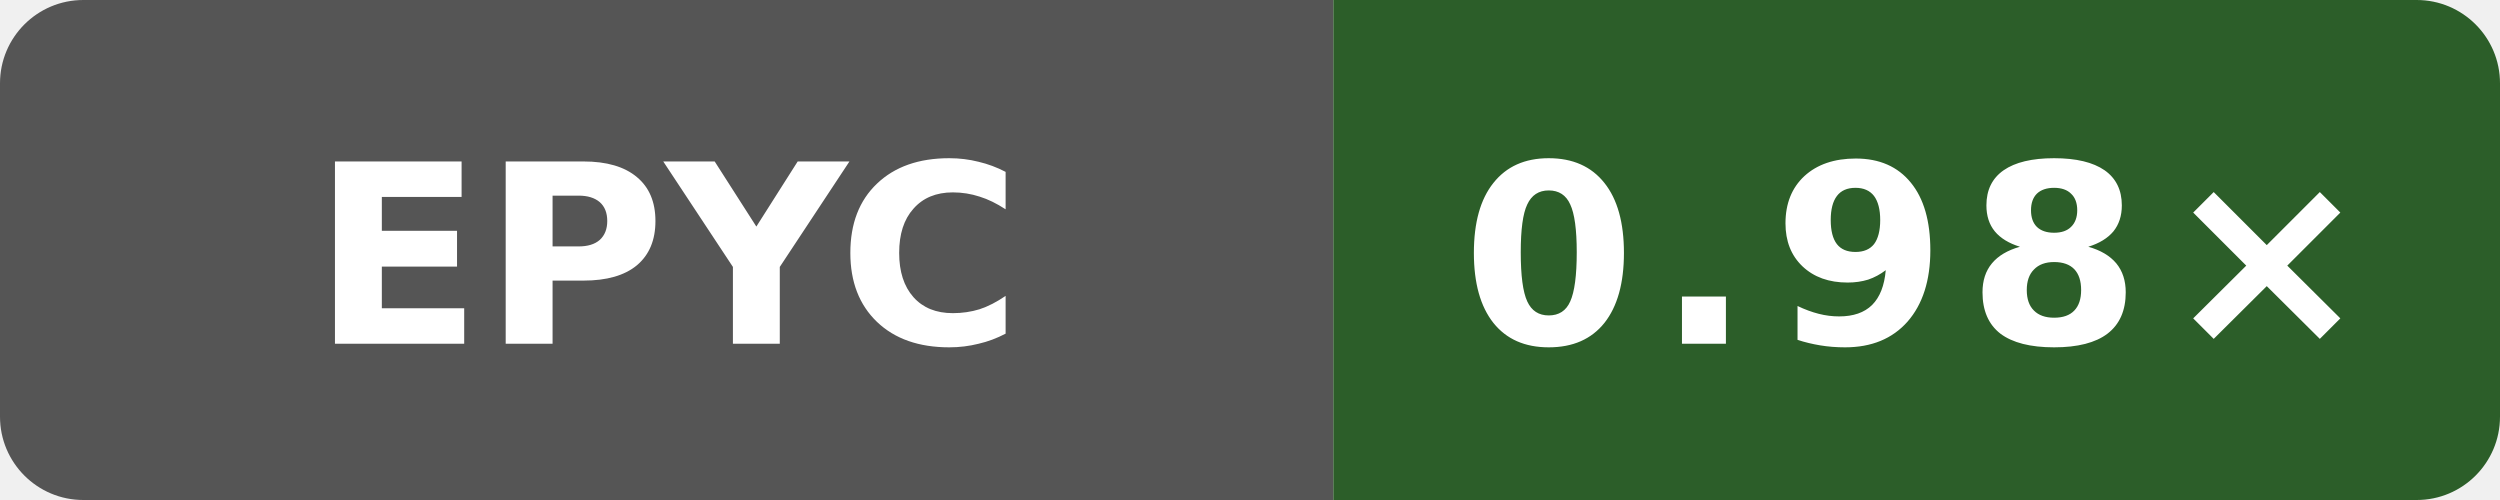
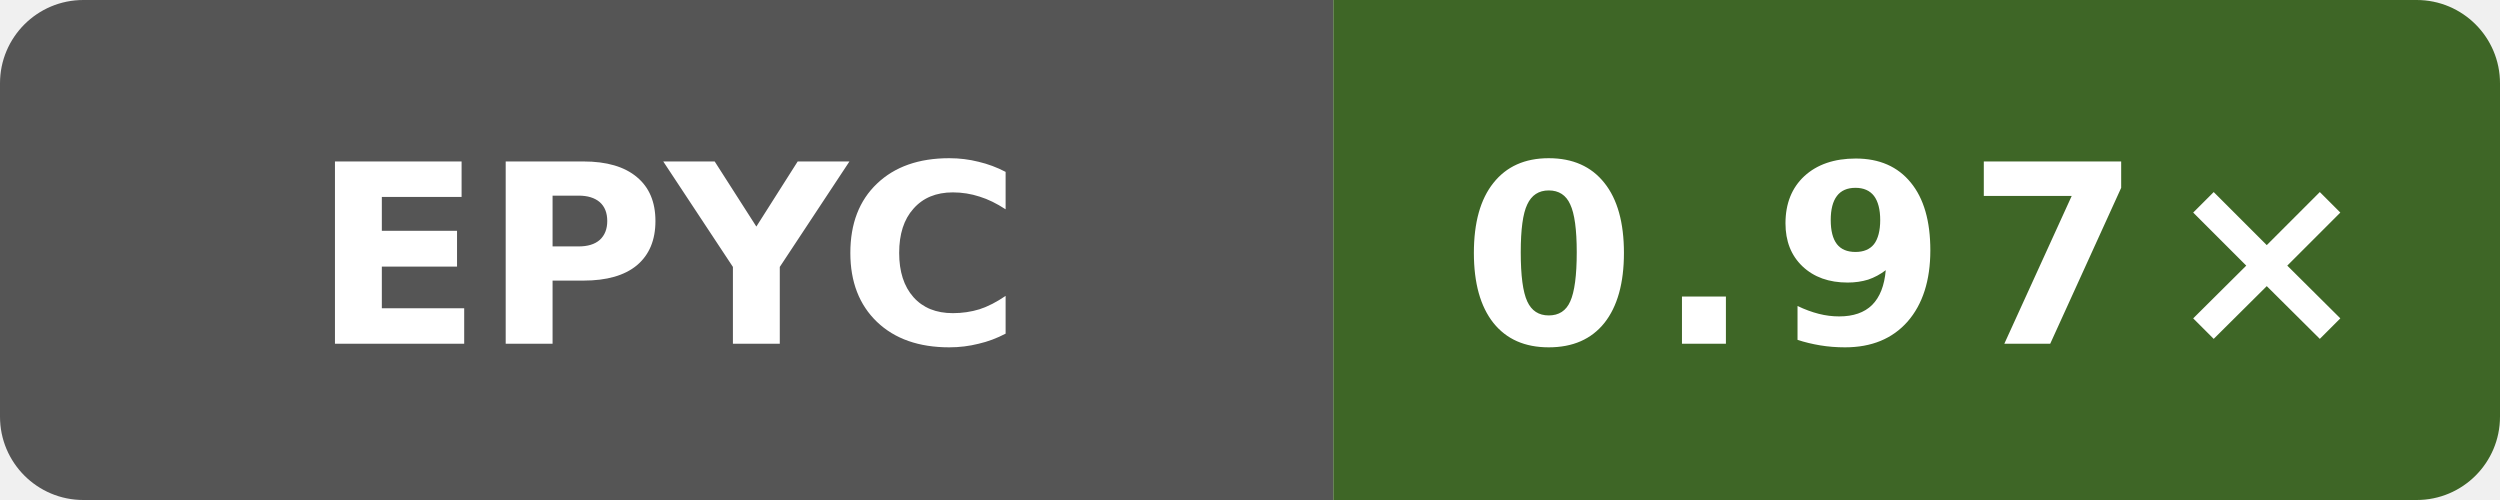
- <svg xmlns="http://www.w3.org/2000/svg" data-original-label="codegen speed vs clang" data-original-message="0.98×" width="120" height="24" viewBox="0 0 120 24" role="img" aria-label="codegen speed vs clang; AMD EPYC 7763 64-Core Processor; measured b858d4082cddcb8e1e930d786f3f1139c6996e6d; 6 commits behind main: 0.98×">
+ <svg xmlns="http://www.w3.org/2000/svg" data-original-label="codegen speed vs clang" data-original-message="0.97×" width="120" height="24" viewBox="0 0 120 24" role="img" aria-label="codegen speed vs clang; AMD EPYC 9V45 96-Core Processor; measured a0093889216091a98b4ab4561769544b02092c58; 0 commits behind main: 0.97×">
  <defs>
    <clipPath id="badge">
      <rect width="120" height="24" rx="4" />
    </clipPath>
  </defs>
  <g clip-path="url(#badge)">
    <rect width="64" height="24" fill="#555" />
-     <rect x="64" width="56" height="24" fill="#2c5e29" />
+     <rect x="64" width="56" height="24" fill="#3e6626" />
  </g>
  <text x="32" y="16.5" fill="#fff" text-anchor="middle" font-family="Verdana,Geneva,DejaVu Sans,sans-serif" font-size="12" font-weight="700" textLength="31" lengthAdjust="spacingAndGlyphs">EPYC</text>
-   <text x="92" y="16.5" fill="#fff" text-anchor="middle" font-family="Verdana,Geneva,DejaVu Sans,sans-serif" font-size="12" font-weight="700" letter-spacing="1" textLength="39" lengthAdjust="spacingAndGlyphs">0.98×</text>
+   <text x="92" y="16.5" fill="#fff" text-anchor="middle" font-family="Verdana,Geneva,DejaVu Sans,sans-serif" font-size="12" font-weight="700" letter-spacing="1" textLength="39" lengthAdjust="spacingAndGlyphs">0.97×</text>
</svg>
